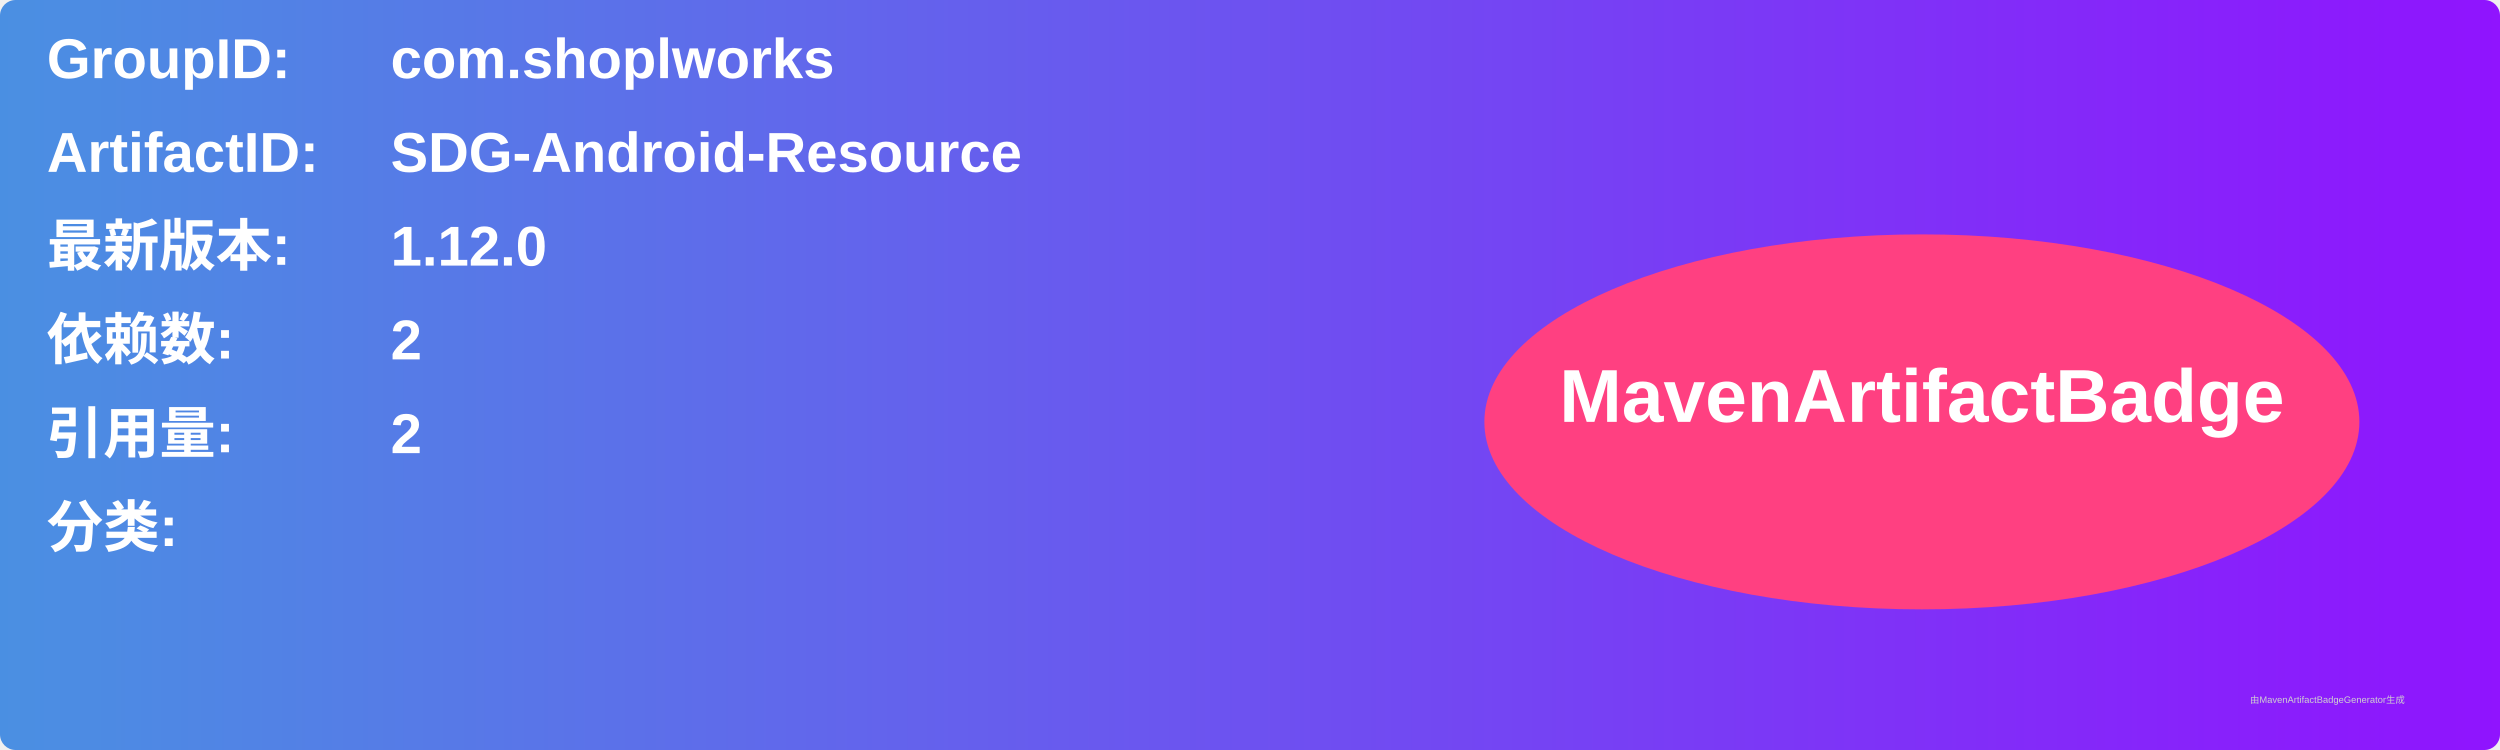
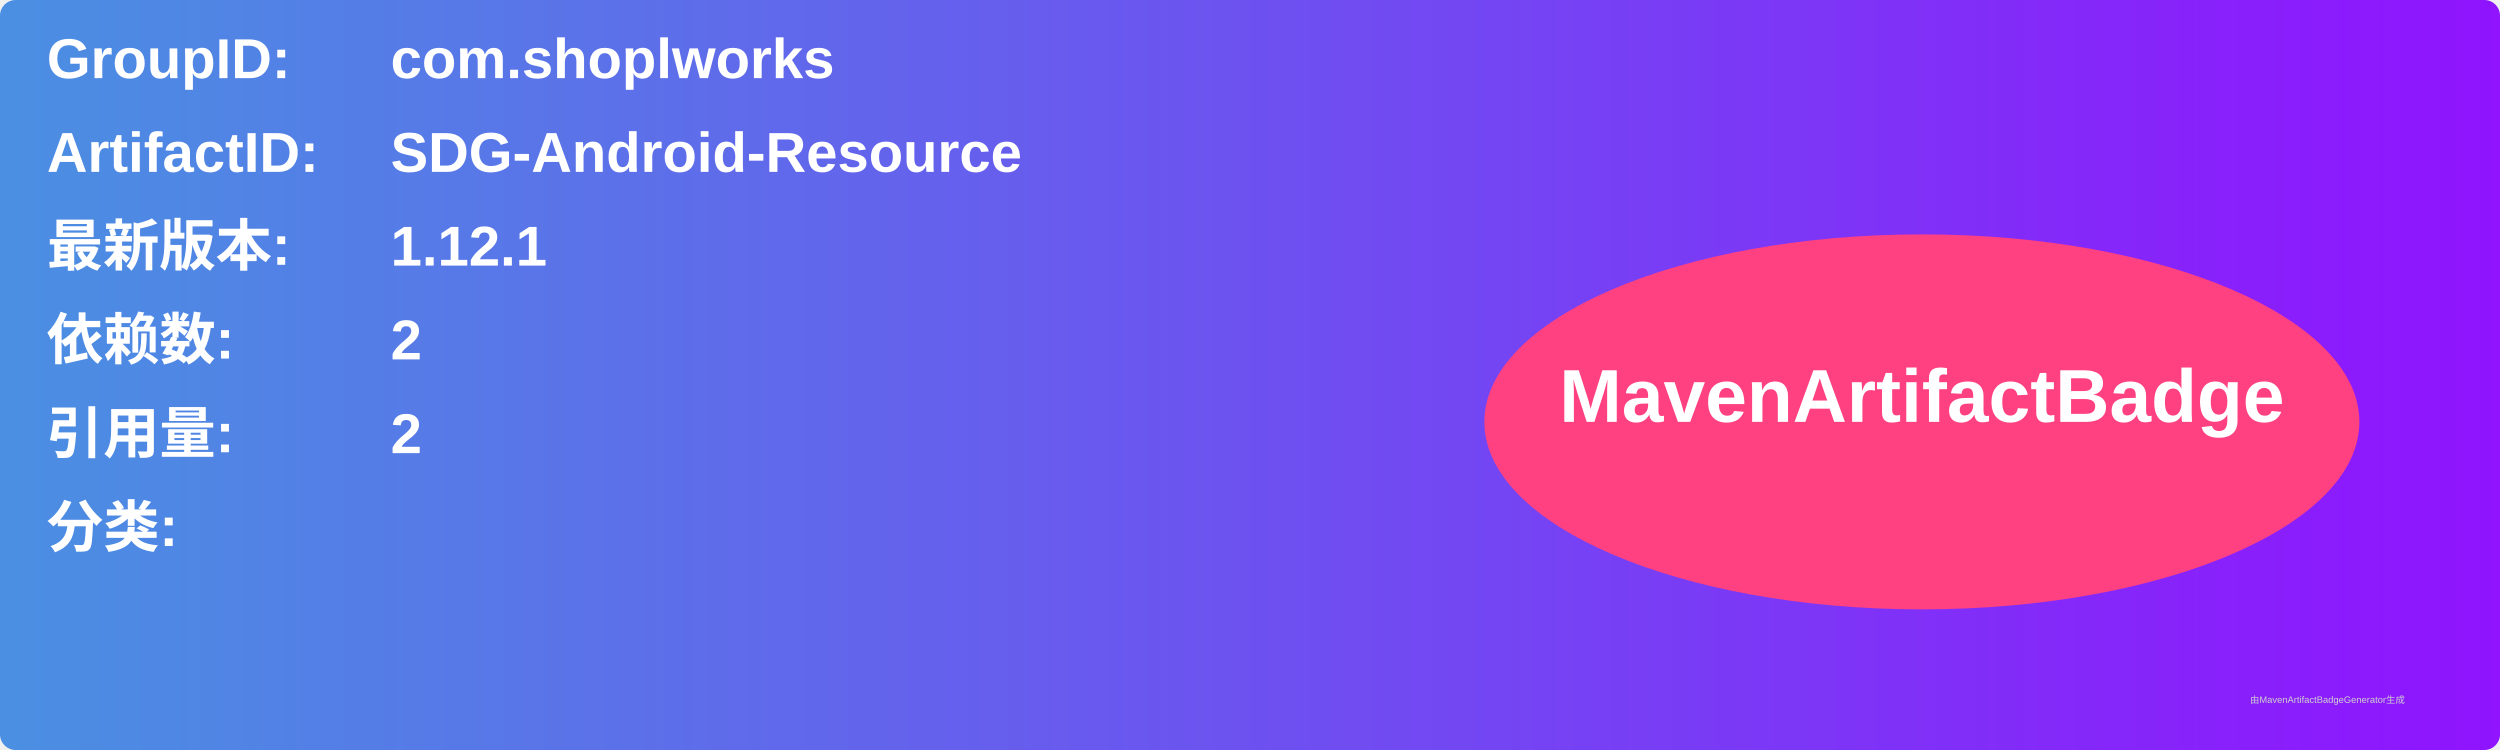
<svg xmlns="http://www.w3.org/2000/svg" width="800" height="240" viewBox="0 0 800 240">
  <linearGradient id="grad" x1="0%" y1="0%" x2="100%" y2="0%">
    <stop offset="0%" stop-color="#4a90e2" />
    <stop offset="100%" stop-color="#9013fe" />
  </linearGradient>
  <rect width="100%" height="100%" rx="5" ry="5" fill="url(#grad)" />
  <g transform="translate(15, 15)">
    <text x="0" y="10" font-family="Arial" font-size="18" fill="white" font-weight="bold" width="260">GroupID:</text>
    <text x="110" y="10" font-family="Arial" font-size="18" fill="white" font-weight="bold" width="460">com.shoplworks</text>
    <text x="0" y="40" font-family="Arial" font-size="18" fill="white" font-weight="bold" width="260">ArtifactID:</text>
    <text x="110" y="40" font-family="Arial" font-size="18" fill="white" font-weight="bold" width="460">SDG-Android-Resource</text>
    <text x="0" y="70" font-family="Arial" font-size="18" fill="white" font-weight="bold">最新版本:</text>
    <text x="110" y="70" font-family="Arial" font-size="18" fill="white" font-weight="bold">
-       <tspan font-weight="bold">1.12.0</tspan>
+       <tspan font-weight="bold">1.12.1</tspan>
    </text>
    <text x="0" y="100" font-family="Arial" font-size="18" fill="white" font-weight="bold">依赖数: </text>
    <text x="110" y="100" font-family="Arial" font-size="18" fill="white">
      <tspan font-weight="bold">2</tspan>
    </text>
    <text x="0" y="130" font-family="Arial" font-size="18" fill="white" font-weight="bold">引用量: </text>
    <text x="110" y="130" font-family="Arial" font-size="18" fill="white">
      <tspan font-weight="bold">2</tspan>
    </text>
    <text x="0" y="160" font-family="Arial" font-size="18" fill="white" font-weight="bold">分类:</text>
    <text x="10" y="190" font-family="Arial" font-size="10" fill="white">
      <tspan font-weight="bold" />
    </text>
    <ellipse cx="600" cy="120" rx="140" ry="60" fill="#ff4081" />
    <text x="600" y="120" text-anchor="middle" font-family="Arial" font-size="24" fill="white" font-weight="bold">MavenArtifactBadge</text>
  </g>
  <text x="720" y="225" font-family="Arial" font-size="3" fill="#d0d0d0">由MavenArtifactBadgeGenerator生成</text>
</svg>
